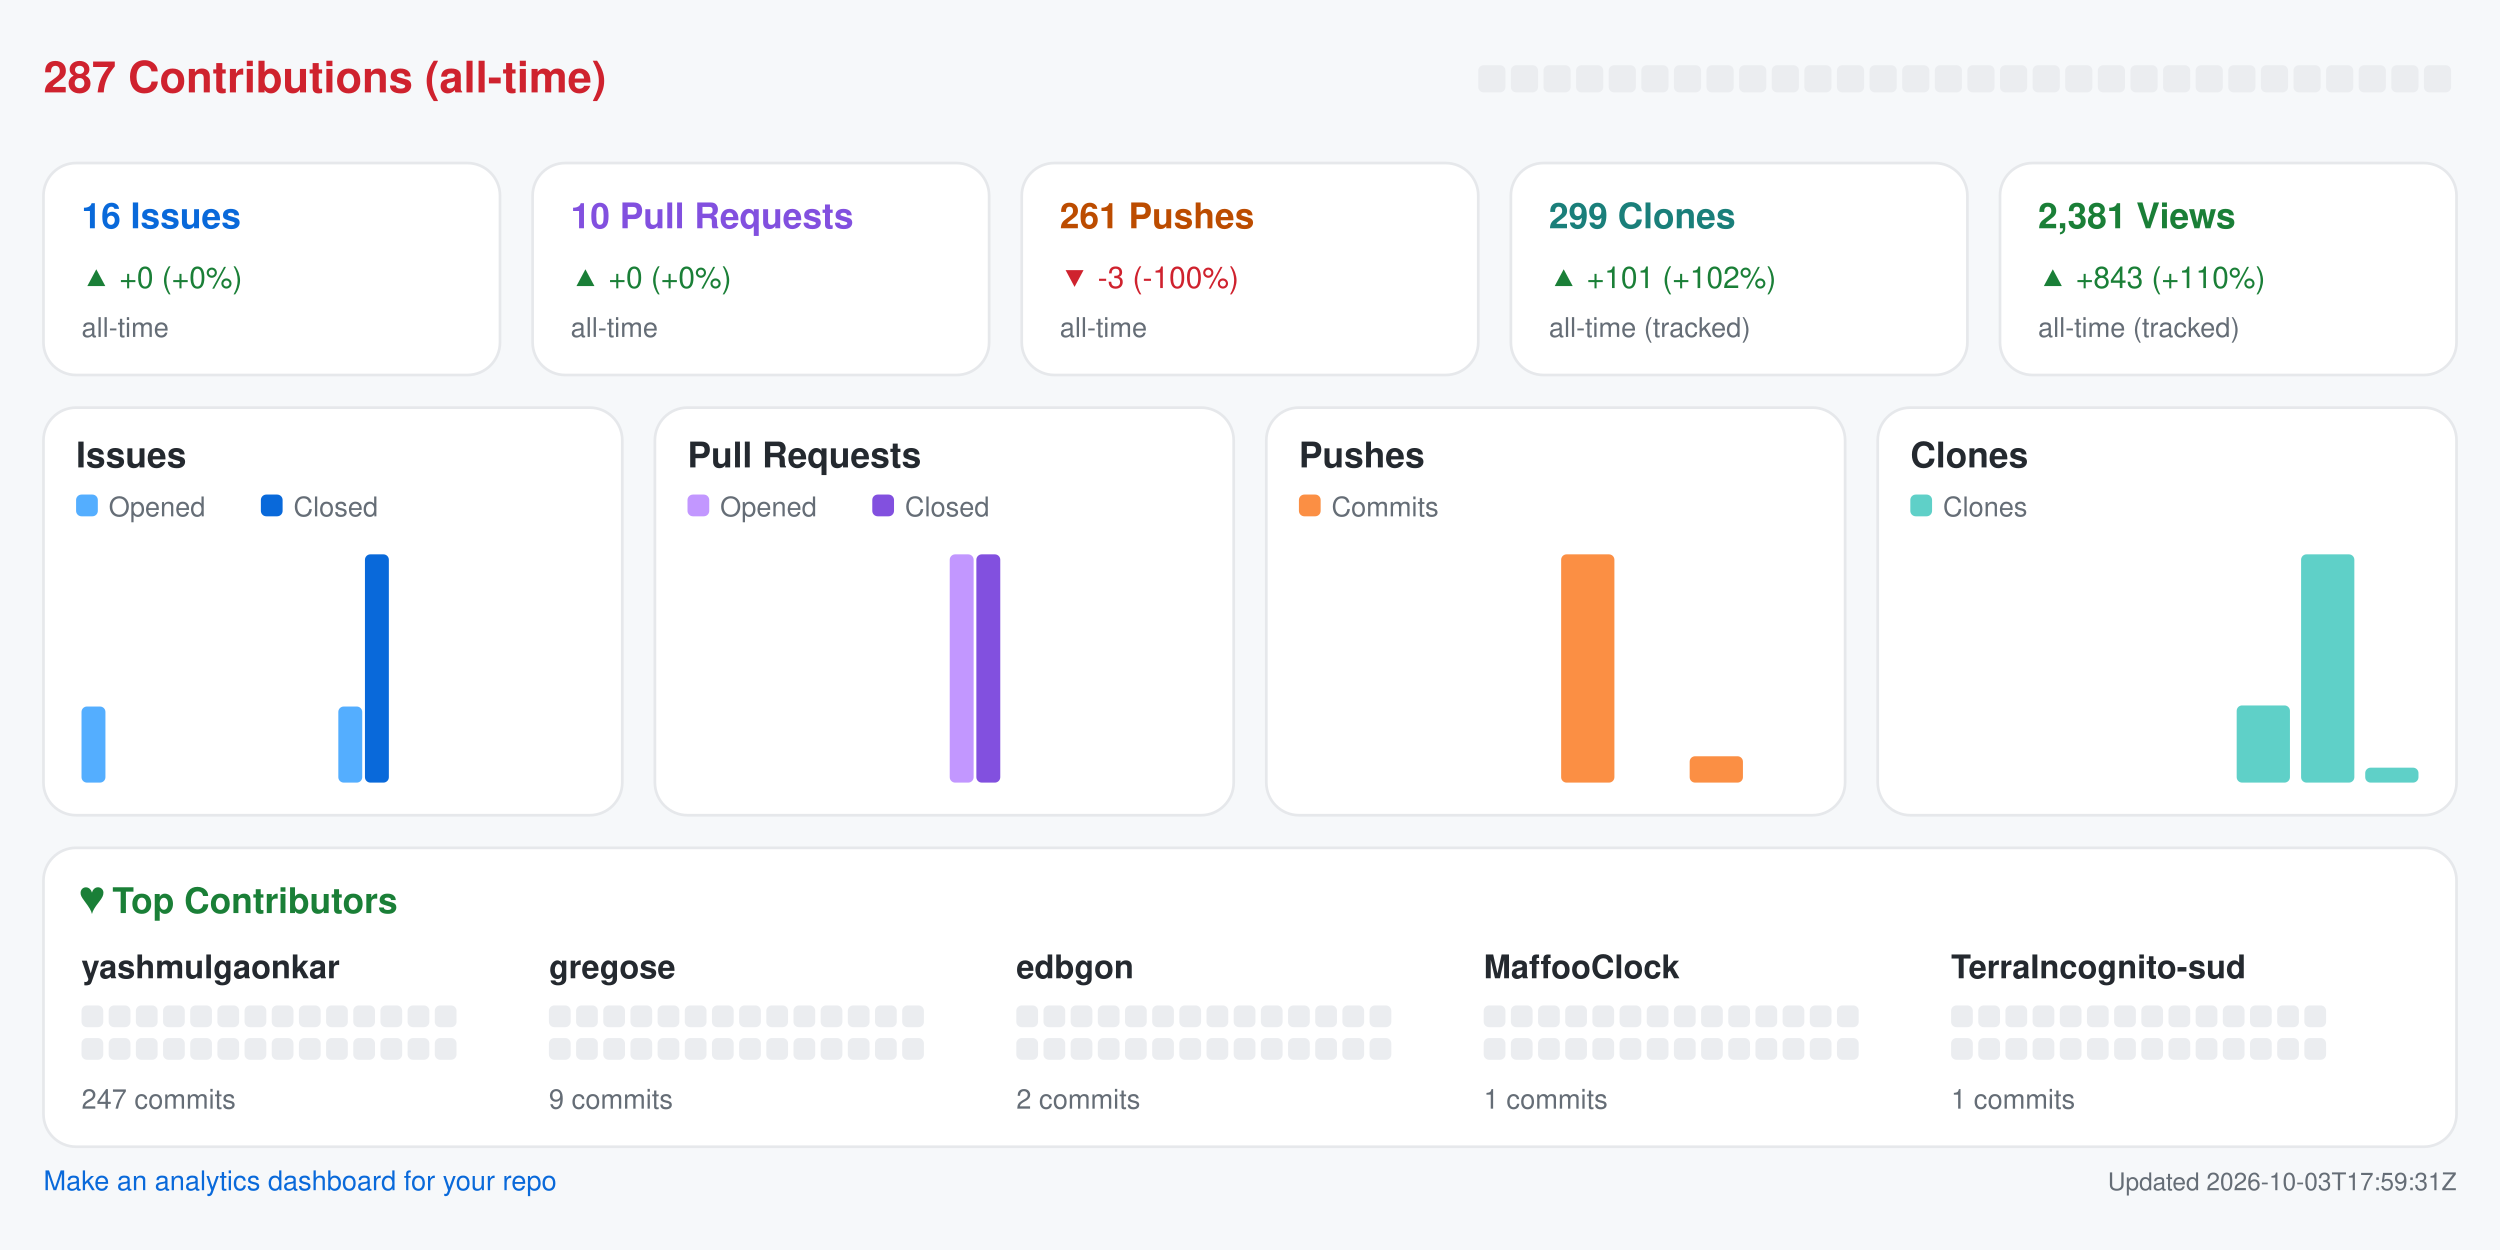
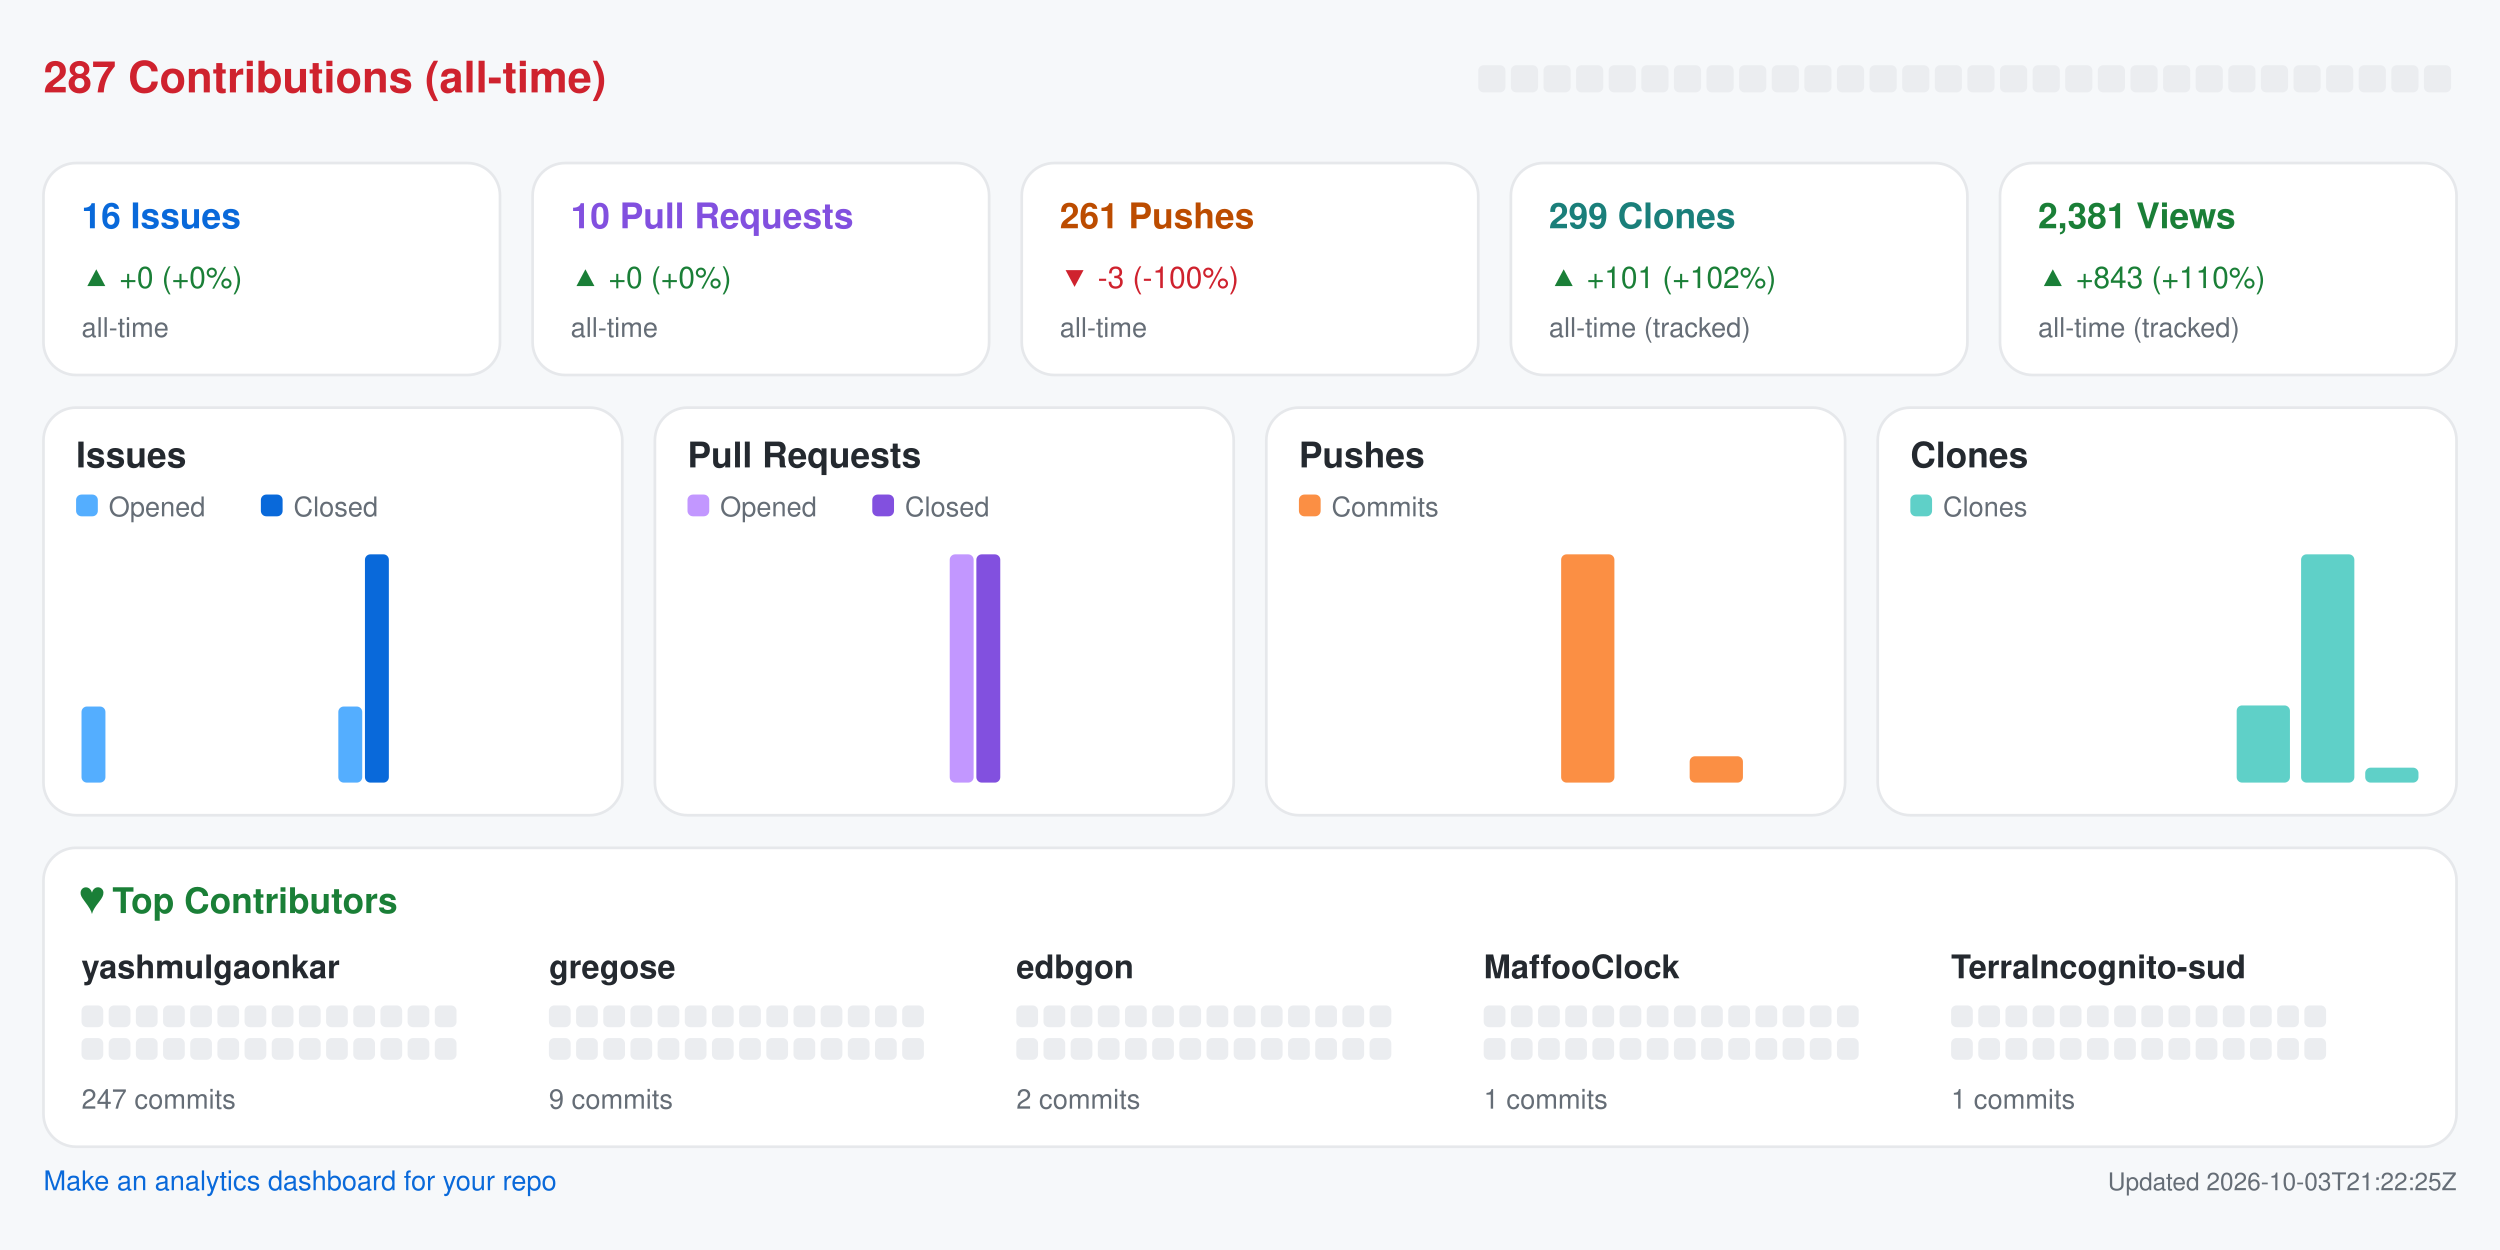
<svg xmlns="http://www.w3.org/2000/svg" width="920" height="460" viewBox="0 0 920 460" role="img" aria-label="Repository analytics for yashmulgaonkar/halo">
  <rect x="0.0" y="0.0" width="920.0" height="460.0" rx="0" fill="#f6f8fa" />
  <text x="16.0" y="34.0" fill="#cf222e" font-size="16" font-family="-apple-system,BlinkMacSystemFont,Segoe UI,Helvetica,Arial,sans-serif" font-weight="600" text-anchor="start">287 Contributions (all-time)</text>
  <rect x="544.0" y="24.0" width="10.0" height="10.0" rx="2" fill="#ebedf0" />
  <rect x="556.0" y="24.0" width="10.0" height="10.0" rx="2" fill="#ebedf0" />
  <rect x="568.0" y="24.0" width="10.0" height="10.0" rx="2" fill="#ebedf0" />
  <rect x="580.0" y="24.0" width="10.0" height="10.0" rx="2" fill="#ebedf0" />
  <rect x="592.0" y="24.0" width="10.0" height="10.0" rx="2" fill="#ebedf0" />
  <rect x="604.0" y="24.0" width="10.0" height="10.0" rx="2" fill="#ebedf0" />
  <rect x="616.0" y="24.0" width="10.0" height="10.0" rx="2" fill="#ebedf0" />
  <rect x="628.0" y="24.0" width="10.0" height="10.0" rx="2" fill="#ebedf0" />
  <rect x="640.0" y="24.0" width="10.0" height="10.0" rx="2" fill="#ebedf0" />
  <rect x="652.0" y="24.0" width="10.0" height="10.0" rx="2" fill="#ebedf0" />
  <rect x="664.0" y="24.0" width="10.0" height="10.0" rx="2" fill="#ebedf0" />
  <rect x="676.0" y="24.0" width="10.0" height="10.0" rx="2" fill="#ebedf0" />
  <rect x="688.0" y="24.0" width="10.0" height="10.0" rx="2" fill="#ebedf0" />
  <rect x="700.0" y="24.0" width="10.0" height="10.0" rx="2" fill="#ebedf0" />
  <rect x="712.0" y="24.0" width="10.0" height="10.0" rx="2" fill="#ebedf0" />
  <rect x="724.0" y="24.0" width="10.0" height="10.0" rx="2" fill="#ebedf0" />
  <rect x="736.0" y="24.0" width="10.0" height="10.0" rx="2" fill="#ebedf0" />
  <rect x="748.0" y="24.0" width="10.0" height="10.0" rx="2" fill="#ebedf0" />
  <rect x="760.0" y="24.0" width="10.0" height="10.0" rx="2" fill="#ebedf0" />
  <rect x="772.0" y="24.0" width="10.0" height="10.0" rx="2" fill="#ebedf0" />
  <rect x="784.0" y="24.0" width="10.0" height="10.0" rx="2" fill="#ebedf0" />
  <rect x="796.0" y="24.0" width="10.0" height="10.0" rx="2" fill="#ebedf0" />
  <rect x="808.0" y="24.0" width="10.0" height="10.0" rx="2" fill="#ebedf0" />
  <rect x="820.0" y="24.0" width="10.0" height="10.0" rx="2" fill="#ebedf0" />
  <rect x="832.0" y="24.0" width="10.0" height="10.0" rx="2" fill="#ebedf0" />
  <rect x="844.0" y="24.0" width="10.0" height="10.0" rx="2" fill="#ebedf0" />
  <rect x="856.0" y="24.0" width="10.0" height="10.0" rx="2" fill="#ebedf0" />
  <rect x="868.0" y="24.0" width="10.0" height="10.0" rx="2" fill="#ebedf0" />
  <rect x="880.0" y="24.0" width="10.0" height="10.0" rx="2" fill="#ebedf0" />
  <rect x="892.0" y="24.0" width="10.0" height="10.0" rx="2" fill="#ebedf0" />
  <rect x="16.0" y="60.0" width="168.0" height="78.0" rx="12" fill="#ffffff" stroke="#e6e8eb" />
  <text x="30.0" y="84.0" fill="#0969da" font-size="13" font-family="-apple-system,BlinkMacSystemFont,Segoe UI,Helvetica,Arial,sans-serif" font-weight="600" text-anchor="start">16 Issues</text>
  <text x="30.0" y="106.0" fill="#1a7f37" font-size="11" font-family="-apple-system,BlinkMacSystemFont,Segoe UI,Helvetica,Arial,sans-serif" font-weight="400" text-anchor="start">▲ +0 (+0%)</text>
  <text x="30.0" y="124.0" fill="#656d76" font-size="10" font-family="-apple-system,BlinkMacSystemFont,Segoe UI,Helvetica,Arial,sans-serif" font-weight="400" text-anchor="start">all-time</text>
  <rect x="196.0" y="60.0" width="168.0" height="78.0" rx="12" fill="#ffffff" stroke="#e6e8eb" />
  <text x="210.0" y="84.0" fill="#8250df" font-size="13" font-family="-apple-system,BlinkMacSystemFont,Segoe UI,Helvetica,Arial,sans-serif" font-weight="600" text-anchor="start">10 Pull Requests</text>
  <text x="210.0" y="106.0" fill="#1a7f37" font-size="11" font-family="-apple-system,BlinkMacSystemFont,Segoe UI,Helvetica,Arial,sans-serif" font-weight="400" text-anchor="start">▲ +0 (+0%)</text>
  <text x="210.0" y="124.0" fill="#656d76" font-size="10" font-family="-apple-system,BlinkMacSystemFont,Segoe UI,Helvetica,Arial,sans-serif" font-weight="400" text-anchor="start">all-time</text>
  <rect x="376.0" y="60.0" width="168.0" height="78.0" rx="12" fill="#ffffff" stroke="#e6e8eb" />
  <text x="390.0" y="84.0" fill="#bc4c00" font-size="13" font-family="-apple-system,BlinkMacSystemFont,Segoe UI,Helvetica,Arial,sans-serif" font-weight="600" text-anchor="start">261 Pushes</text>
  <text x="390.0" y="106.0" fill="#cf222e" font-size="11" font-family="-apple-system,BlinkMacSystemFont,Segoe UI,Helvetica,Arial,sans-serif" font-weight="400" text-anchor="start">▼ -3 (-100%)</text>
  <text x="390.0" y="124.0" fill="#656d76" font-size="10" font-family="-apple-system,BlinkMacSystemFont,Segoe UI,Helvetica,Arial,sans-serif" font-weight="400" text-anchor="start">all-time</text>
  <rect x="556.0" y="60.0" width="168.0" height="78.0" rx="12" fill="#ffffff" stroke="#e6e8eb" />
  <text x="570.0" y="84.0" fill="#1a7f7a" font-size="13" font-family="-apple-system,BlinkMacSystemFont,Segoe UI,Helvetica,Arial,sans-serif" font-weight="600" text-anchor="start">299 Clones</text>
  <text x="570.0" y="106.0" fill="#1a7f37" font-size="11" font-family="-apple-system,BlinkMacSystemFont,Segoe UI,Helvetica,Arial,sans-serif" font-weight="400" text-anchor="start">▲ +101 (+102%)</text>
  <text x="570.0" y="124.0" fill="#656d76" font-size="10" font-family="-apple-system,BlinkMacSystemFont,Segoe UI,Helvetica,Arial,sans-serif" font-weight="400" text-anchor="start">all-time (tracked)</text>
  <rect x="736.0" y="60.0" width="168.0" height="78.0" rx="12" fill="#ffffff" stroke="#e6e8eb" />
  <text x="750.0" y="84.0" fill="#1a7f37" font-size="13" font-family="-apple-system,BlinkMacSystemFont,Segoe UI,Helvetica,Arial,sans-serif" font-weight="600" text-anchor="start">2,381 Views</text>
  <text x="750.0" y="106.0" fill="#1a7f37" font-size="11" font-family="-apple-system,BlinkMacSystemFont,Segoe UI,Helvetica,Arial,sans-serif" font-weight="400" text-anchor="start">▲ +843 (+110%)</text>
  <text x="750.0" y="124.0" fill="#656d76" font-size="10" font-family="-apple-system,BlinkMacSystemFont,Segoe UI,Helvetica,Arial,sans-serif" font-weight="400" text-anchor="start">all-time (tracked)</text>
  <rect x="16.0" y="150.0" width="213.0" height="150.0" rx="12" fill="#ffffff" stroke="#e6e8eb" />
  <text x="28.0" y="172.0" fill="#24292f" font-size="13" font-family="-apple-system,BlinkMacSystemFont,Segoe UI,Helvetica,Arial,sans-serif" font-weight="600" text-anchor="start">Issues</text>
  <rect x="28.0" y="182.0" width="8.0" height="8.0" rx="2" fill="#54aeff" />
  <text x="40.0" y="190.0" fill="#656d76" font-size="10" font-family="-apple-system,BlinkMacSystemFont,Segoe UI,Helvetica,Arial,sans-serif" font-weight="400" text-anchor="start">Opened</text>
  <rect x="96.0" y="182.0" width="8.0" height="8.0" rx="2" fill="#0969da" />
  <text x="108.0" y="190.0" fill="#656d76" font-size="10" font-family="-apple-system,BlinkMacSystemFont,Segoe UI,Helvetica,Arial,sans-serif" font-weight="400" text-anchor="start">Closed</text>
  <rect x="30.0" y="260.0" width="8.8" height="28.0" rx="2" fill="#54aeff" />
  <rect x="39.8" y="288.0" width="8.8" height="0.0" rx="2" fill="#0969da" />
  <rect x="53.6" y="288.0" width="8.8" height="0.0" rx="2" fill="#54aeff" />
  <rect x="63.4" y="288.0" width="8.8" height="0.0" rx="2" fill="#0969da" />
  <rect x="77.2" y="288.0" width="8.8" height="0.0" rx="2" fill="#54aeff" />
  <rect x="87.1" y="288.0" width="8.8" height="0.0" rx="2" fill="#0969da" />
  <rect x="100.9" y="288.0" width="8.8" height="0.0" rx="2" fill="#54aeff" />
  <rect x="110.7" y="288.0" width="8.8" height="0.0" rx="2" fill="#0969da" />
  <rect x="124.5" y="260.0" width="8.8" height="28.0" rx="2" fill="#54aeff" />
  <rect x="134.3" y="204.0" width="8.8" height="84.0" rx="2" fill="#0969da" />
  <rect x="148.1" y="288.0" width="8.8" height="0.0" rx="2" fill="#54aeff" />
  <rect x="157.9" y="288.0" width="8.8" height="0.0" rx="2" fill="#0969da" />
  <rect x="171.8" y="288.0" width="8.8" height="0.0" rx="2" fill="#54aeff" />
  <rect x="181.6" y="288.0" width="8.8" height="0.0" rx="2" fill="#0969da" />
  <rect x="195.4" y="288.0" width="8.8" height="0.0" rx="2" fill="#54aeff" />
  <rect x="205.2" y="288.0" width="8.8" height="0.0" rx="2" fill="#0969da" />
  <rect x="241.0" y="150.0" width="213.0" height="150.0" rx="12" fill="#ffffff" stroke="#e6e8eb" />
  <text x="253.0" y="172.0" fill="#24292f" font-size="13" font-family="-apple-system,BlinkMacSystemFont,Segoe UI,Helvetica,Arial,sans-serif" font-weight="600" text-anchor="start">Pull Requests</text>
  <rect x="253.0" y="182.0" width="8.0" height="8.0" rx="2" fill="#c297ff" />
  <text x="265.0" y="190.0" fill="#656d76" font-size="10" font-family="-apple-system,BlinkMacSystemFont,Segoe UI,Helvetica,Arial,sans-serif" font-weight="400" text-anchor="start">Opened</text>
  <rect x="321.0" y="182.0" width="8.0" height="8.0" rx="2" fill="#8250df" />
  <text x="333.0" y="190.0" fill="#656d76" font-size="10" font-family="-apple-system,BlinkMacSystemFont,Segoe UI,Helvetica,Arial,sans-serif" font-weight="400" text-anchor="start">Closed</text>
  <rect x="255.0" y="288.0" width="8.8" height="0.0" rx="2" fill="#c297ff" />
  <rect x="264.8" y="288.0" width="8.8" height="0.0" rx="2" fill="#8250df" />
  <rect x="278.6" y="288.0" width="8.8" height="0.0" rx="2" fill="#c297ff" />
  <rect x="288.4" y="288.0" width="8.8" height="0.0" rx="2" fill="#8250df" />
  <rect x="302.2" y="288.0" width="8.8" height="0.0" rx="2" fill="#c297ff" />
  <rect x="312.1" y="288.0" width="8.8" height="0.0" rx="2" fill="#8250df" />
  <rect x="325.9" y="288.0" width="8.8" height="0.0" rx="2" fill="#c297ff" />
  <rect x="335.7" y="288.0" width="8.8" height="0.0" rx="2" fill="#8250df" />
  <rect x="349.5" y="204.0" width="8.8" height="84.0" rx="2" fill="#c297ff" />
  <rect x="359.3" y="204.0" width="8.8" height="84.0" rx="2" fill="#8250df" />
  <rect x="373.1" y="288.0" width="8.8" height="0.0" rx="2" fill="#c297ff" />
  <rect x="382.9" y="288.0" width="8.8" height="0.0" rx="2" fill="#8250df" />
  <rect x="396.8" y="288.0" width="8.8" height="0.0" rx="2" fill="#c297ff" />
  <rect x="406.6" y="288.0" width="8.8" height="0.0" rx="2" fill="#8250df" />
  <rect x="420.4" y="288.0" width="8.8" height="0.0" rx="2" fill="#c297ff" />
  <rect x="430.2" y="288.0" width="8.8" height="0.0" rx="2" fill="#8250df" />
  <rect x="466.0" y="150.0" width="213.0" height="150.0" rx="12" fill="#ffffff" stroke="#e6e8eb" />
  <text x="478.0" y="172.0" fill="#24292f" font-size="13" font-family="-apple-system,BlinkMacSystemFont,Segoe UI,Helvetica,Arial,sans-serif" font-weight="600" text-anchor="start">Pushes</text>
  <rect x="478.0" y="182.0" width="8.0" height="8.0" rx="2" fill="#fb8f44" />
  <text x="490.0" y="190.0" fill="#656d76" font-size="10" font-family="-apple-system,BlinkMacSystemFont,Segoe UI,Helvetica,Arial,sans-serif" font-weight="400" text-anchor="start">Commits</text>
  <rect x="480.0" y="288.0" width="19.6" height="0.0" rx="2" fill="#fb8f44" />
  <rect x="503.6" y="288.0" width="19.6" height="0.0" rx="2" fill="#fb8f44" />
  <rect x="527.2" y="288.0" width="19.6" height="0.0" rx="2" fill="#fb8f44" />
  <rect x="550.9" y="288.0" width="19.6" height="0.0" rx="2" fill="#fb8f44" />
  <rect x="574.5" y="204.0" width="19.6" height="84.0" rx="2" fill="#fb8f44" />
  <rect x="598.1" y="288.0" width="19.6" height="0.0" rx="2" fill="#fb8f44" />
  <rect x="621.8" y="278.3" width="19.6" height="9.7" rx="2" fill="#fb8f44" />
  <rect x="645.4" y="288.0" width="19.6" height="0.0" rx="2" fill="#fb8f44" />
  <rect x="691.0" y="150.0" width="213.0" height="150.0" rx="12" fill="#ffffff" stroke="#e6e8eb" />
  <text x="703.0" y="172.0" fill="#24292f" font-size="13" font-family="-apple-system,BlinkMacSystemFont,Segoe UI,Helvetica,Arial,sans-serif" font-weight="600" text-anchor="start">Clones</text>
  <rect x="703.0" y="182.0" width="8.0" height="8.0" rx="2" fill="#5fd0c8" />
  <text x="715.0" y="190.0" fill="#656d76" font-size="10" font-family="-apple-system,BlinkMacSystemFont,Segoe UI,Helvetica,Arial,sans-serif" font-weight="400" text-anchor="start">Clones</text>
  <rect x="705.0" y="288.0" width="19.6" height="0.0" rx="2" fill="#5fd0c8" />
  <rect x="728.6" y="288.0" width="19.6" height="0.0" rx="2" fill="#5fd0c8" />
  <rect x="752.2" y="288.0" width="19.6" height="0.0" rx="2" fill="#5fd0c8" />
  <rect x="775.9" y="288.0" width="19.6" height="0.0" rx="2" fill="#5fd0c8" />
  <rect x="799.5" y="288.0" width="19.6" height="0.0" rx="2" fill="#5fd0c8" />
  <rect x="823.1" y="259.6" width="19.6" height="28.4" rx="2" fill="#5fd0c8" />
  <rect x="846.8" y="204.0" width="19.6" height="84.0" rx="2" fill="#5fd0c8" />
  <rect x="870.4" y="282.5" width="19.6" height="5.5" rx="2" fill="#5fd0c8" />
  <rect x="16.0" y="312.0" width="888.0" height="110.0" rx="12" fill="#ffffff" stroke="#e6e8eb" />
  <text x="30.0" y="336.0" fill="#1a7f37" font-size="13" font-family="-apple-system,BlinkMacSystemFont,Segoe UI,Helvetica,Arial,sans-serif" font-weight="600" text-anchor="start">♥  Top Contributors</text>
  <text x="30.0" y="360.0" fill="#24292f" font-size="12" font-family="-apple-system,BlinkMacSystemFont,Segoe UI,Helvetica,Arial,sans-serif" font-weight="600" text-anchor="start">yashmulgaonkar</text>
  <rect x="30.0" y="370.0" width="8.0" height="8.0" rx="2" fill="#ebedf0" />
  <rect x="40.0" y="370.0" width="8.0" height="8.0" rx="2" fill="#ebedf0" />
  <rect x="50.0" y="370.0" width="8.0" height="8.0" rx="2" fill="#ebedf0" />
  <rect x="60.0" y="370.0" width="8.0" height="8.0" rx="2" fill="#ebedf0" />
  <rect x="70.0" y="370.0" width="8.0" height="8.0" rx="2" fill="#ebedf0" />
  <rect x="80.0" y="370.0" width="8.0" height="8.0" rx="2" fill="#ebedf0" />
  <rect x="90.0" y="370.0" width="8.0" height="8.0" rx="2" fill="#ebedf0" />
  <rect x="100.0" y="370.0" width="8.0" height="8.0" rx="2" fill="#ebedf0" />
  <rect x="110.0" y="370.0" width="8.0" height="8.0" rx="2" fill="#ebedf0" />
  <rect x="120.0" y="370.0" width="8.0" height="8.0" rx="2" fill="#ebedf0" />
  <rect x="130.0" y="370.0" width="8.0" height="8.0" rx="2" fill="#ebedf0" />
  <rect x="140.0" y="370.0" width="8.0" height="8.0" rx="2" fill="#ebedf0" />
  <rect x="150.0" y="370.0" width="8.0" height="8.0" rx="2" fill="#ebedf0" />
  <rect x="160.0" y="370.0" width="8.0" height="8.0" rx="2" fill="#ebedf0" />
  <rect x="30.0" y="382.0" width="8.0" height="8.0" rx="2" fill="#ebedf0" />
  <rect x="40.0" y="382.0" width="8.0" height="8.0" rx="2" fill="#ebedf0" />
  <rect x="50.0" y="382.0" width="8.0" height="8.0" rx="2" fill="#ebedf0" />
  <rect x="60.0" y="382.0" width="8.0" height="8.0" rx="2" fill="#ebedf0" />
  <rect x="70.0" y="382.0" width="8.0" height="8.0" rx="2" fill="#ebedf0" />
  <rect x="80.0" y="382.0" width="8.0" height="8.0" rx="2" fill="#ebedf0" />
  <rect x="90.0" y="382.0" width="8.0" height="8.0" rx="2" fill="#ebedf0" />
  <rect x="100.0" y="382.0" width="8.0" height="8.0" rx="2" fill="#ebedf0" />
  <rect x="110.0" y="382.0" width="8.0" height="8.0" rx="2" fill="#ebedf0" />
  <rect x="120.0" y="382.0" width="8.0" height="8.0" rx="2" fill="#ebedf0" />
  <rect x="130.0" y="382.0" width="8.0" height="8.0" rx="2" fill="#ebedf0" />
  <rect x="140.0" y="382.0" width="8.0" height="8.0" rx="2" fill="#ebedf0" />
  <rect x="150.0" y="382.0" width="8.0" height="8.0" rx="2" fill="#ebedf0" />
  <rect x="160.0" y="382.0" width="8.0" height="8.0" rx="2" fill="#ebedf0" />
  <text x="30.0" y="408.0" fill="#656d76" font-size="10" font-family="-apple-system,BlinkMacSystemFont,Segoe UI,Helvetica,Arial,sans-serif" font-weight="400" text-anchor="start">247 commits</text>
  <text x="202.0" y="360.0" fill="#24292f" font-size="12" font-family="-apple-system,BlinkMacSystemFont,Segoe UI,Helvetica,Arial,sans-serif" font-weight="600" text-anchor="start">gregose</text>
  <rect x="202.0" y="370.0" width="8.0" height="8.0" rx="2" fill="#ebedf0" />
  <rect x="212.0" y="370.0" width="8.0" height="8.0" rx="2" fill="#ebedf0" />
  <rect x="222.0" y="370.0" width="8.0" height="8.0" rx="2" fill="#ebedf0" />
  <rect x="232.0" y="370.0" width="8.0" height="8.0" rx="2" fill="#ebedf0" />
  <rect x="242.0" y="370.0" width="8.0" height="8.0" rx="2" fill="#ebedf0" />
  <rect x="252.0" y="370.0" width="8.0" height="8.0" rx="2" fill="#ebedf0" />
  <rect x="262.0" y="370.0" width="8.0" height="8.0" rx="2" fill="#ebedf0" />
  <rect x="272.0" y="370.0" width="8.0" height="8.0" rx="2" fill="#ebedf0" />
  <rect x="282.0" y="370.0" width="8.0" height="8.0" rx="2" fill="#ebedf0" />
  <rect x="292.0" y="370.0" width="8.0" height="8.0" rx="2" fill="#ebedf0" />
  <rect x="302.0" y="370.0" width="8.0" height="8.0" rx="2" fill="#ebedf0" />
  <rect x="312.0" y="370.0" width="8.0" height="8.0" rx="2" fill="#ebedf0" />
  <rect x="322.0" y="370.0" width="8.0" height="8.0" rx="2" fill="#ebedf0" />
  <rect x="332.0" y="370.0" width="8.0" height="8.0" rx="2" fill="#ebedf0" />
  <rect x="202.0" y="382.0" width="8.0" height="8.0" rx="2" fill="#ebedf0" />
  <rect x="212.0" y="382.0" width="8.0" height="8.0" rx="2" fill="#ebedf0" />
  <rect x="222.0" y="382.0" width="8.0" height="8.0" rx="2" fill="#ebedf0" />
  <rect x="232.0" y="382.0" width="8.0" height="8.0" rx="2" fill="#ebedf0" />
  <rect x="242.0" y="382.0" width="8.0" height="8.0" rx="2" fill="#ebedf0" />
  <rect x="252.0" y="382.0" width="8.0" height="8.0" rx="2" fill="#ebedf0" />
  <rect x="262.0" y="382.0" width="8.0" height="8.0" rx="2" fill="#ebedf0" />
  <rect x="272.0" y="382.0" width="8.0" height="8.0" rx="2" fill="#ebedf0" />
  <rect x="282.0" y="382.0" width="8.0" height="8.0" rx="2" fill="#ebedf0" />
  <rect x="292.0" y="382.0" width="8.0" height="8.0" rx="2" fill="#ebedf0" />
  <rect x="302.0" y="382.0" width="8.0" height="8.0" rx="2" fill="#ebedf0" />
  <rect x="312.0" y="382.0" width="8.0" height="8.0" rx="2" fill="#ebedf0" />
  <rect x="322.0" y="382.0" width="8.0" height="8.0" rx="2" fill="#ebedf0" />
  <rect x="332.0" y="382.0" width="8.0" height="8.0" rx="2" fill="#ebedf0" />
  <text x="202.0" y="408.0" fill="#656d76" font-size="10" font-family="-apple-system,BlinkMacSystemFont,Segoe UI,Helvetica,Arial,sans-serif" font-weight="400" text-anchor="start">9 commits</text>
  <text x="374.0" y="360.0" fill="#24292f" font-size="12" font-family="-apple-system,BlinkMacSystemFont,Segoe UI,Helvetica,Arial,sans-serif" font-weight="600" text-anchor="start">edbgon</text>
  <rect x="374.0" y="370.0" width="8.0" height="8.0" rx="2" fill="#ebedf0" />
  <rect x="384.0" y="370.0" width="8.0" height="8.0" rx="2" fill="#ebedf0" />
  <rect x="394.0" y="370.0" width="8.0" height="8.0" rx="2" fill="#ebedf0" />
  <rect x="404.0" y="370.0" width="8.0" height="8.0" rx="2" fill="#ebedf0" />
  <rect x="414.0" y="370.0" width="8.0" height="8.0" rx="2" fill="#ebedf0" />
  <rect x="424.0" y="370.0" width="8.0" height="8.0" rx="2" fill="#ebedf0" />
  <rect x="434.0" y="370.0" width="8.0" height="8.0" rx="2" fill="#ebedf0" />
  <rect x="444.0" y="370.0" width="8.0" height="8.0" rx="2" fill="#ebedf0" />
  <rect x="454.0" y="370.0" width="8.0" height="8.0" rx="2" fill="#ebedf0" />
  <rect x="464.0" y="370.0" width="8.0" height="8.0" rx="2" fill="#ebedf0" />
  <rect x="474.0" y="370.0" width="8.0" height="8.0" rx="2" fill="#ebedf0" />
  <rect x="484.0" y="370.0" width="8.0" height="8.0" rx="2" fill="#ebedf0" />
  <rect x="494.0" y="370.0" width="8.0" height="8.0" rx="2" fill="#ebedf0" />
  <rect x="504.0" y="370.0" width="8.0" height="8.0" rx="2" fill="#ebedf0" />
  <rect x="374.0" y="382.0" width="8.0" height="8.0" rx="2" fill="#ebedf0" />
  <rect x="384.0" y="382.0" width="8.0" height="8.0" rx="2" fill="#ebedf0" />
  <rect x="394.0" y="382.0" width="8.0" height="8.0" rx="2" fill="#ebedf0" />
  <rect x="404.0" y="382.0" width="8.0" height="8.0" rx="2" fill="#ebedf0" />
  <rect x="414.0" y="382.0" width="8.0" height="8.0" rx="2" fill="#ebedf0" />
  <rect x="424.0" y="382.0" width="8.0" height="8.0" rx="2" fill="#ebedf0" />
  <rect x="434.0" y="382.0" width="8.0" height="8.0" rx="2" fill="#ebedf0" />
  <rect x="444.0" y="382.0" width="8.0" height="8.0" rx="2" fill="#ebedf0" />
  <rect x="454.0" y="382.0" width="8.0" height="8.0" rx="2" fill="#ebedf0" />
  <rect x="464.0" y="382.0" width="8.0" height="8.0" rx="2" fill="#ebedf0" />
  <rect x="474.0" y="382.0" width="8.0" height="8.0" rx="2" fill="#ebedf0" />
  <rect x="484.0" y="382.0" width="8.0" height="8.0" rx="2" fill="#ebedf0" />
  <rect x="494.0" y="382.0" width="8.0" height="8.0" rx="2" fill="#ebedf0" />
  <rect x="504.0" y="382.0" width="8.0" height="8.0" rx="2" fill="#ebedf0" />
  <text x="374.0" y="408.0" fill="#656d76" font-size="10" font-family="-apple-system,BlinkMacSystemFont,Segoe UI,Helvetica,Arial,sans-serif" font-weight="400" text-anchor="start">2 commits</text>
  <text x="546.0" y="360.0" fill="#24292f" font-size="12" font-family="-apple-system,BlinkMacSystemFont,Segoe UI,Helvetica,Arial,sans-serif" font-weight="600" text-anchor="start">MaffooClock</text>
  <rect x="546.0" y="370.0" width="8.0" height="8.0" rx="2" fill="#ebedf0" />
  <rect x="556.0" y="370.0" width="8.0" height="8.0" rx="2" fill="#ebedf0" />
  <rect x="566.0" y="370.0" width="8.0" height="8.0" rx="2" fill="#ebedf0" />
  <rect x="576.0" y="370.0" width="8.0" height="8.0" rx="2" fill="#ebedf0" />
  <rect x="586.0" y="370.0" width="8.0" height="8.0" rx="2" fill="#ebedf0" />
  <rect x="596.0" y="370.0" width="8.0" height="8.0" rx="2" fill="#ebedf0" />
  <rect x="606.0" y="370.0" width="8.0" height="8.0" rx="2" fill="#ebedf0" />
  <rect x="616.0" y="370.0" width="8.0" height="8.0" rx="2" fill="#ebedf0" />
  <rect x="626.0" y="370.0" width="8.0" height="8.0" rx="2" fill="#ebedf0" />
  <rect x="636.0" y="370.0" width="8.0" height="8.0" rx="2" fill="#ebedf0" />
  <rect x="646.0" y="370.0" width="8.0" height="8.0" rx="2" fill="#ebedf0" />
  <rect x="656.0" y="370.0" width="8.0" height="8.0" rx="2" fill="#ebedf0" />
  <rect x="666.0" y="370.0" width="8.0" height="8.0" rx="2" fill="#ebedf0" />
  <rect x="676.0" y="370.0" width="8.0" height="8.0" rx="2" fill="#ebedf0" />
  <rect x="546.0" y="382.0" width="8.0" height="8.0" rx="2" fill="#ebedf0" />
  <rect x="556.0" y="382.0" width="8.0" height="8.0" rx="2" fill="#ebedf0" />
  <rect x="566.0" y="382.0" width="8.0" height="8.0" rx="2" fill="#ebedf0" />
  <rect x="576.0" y="382.0" width="8.0" height="8.0" rx="2" fill="#ebedf0" />
  <rect x="586.0" y="382.0" width="8.0" height="8.0" rx="2" fill="#ebedf0" />
  <rect x="596.0" y="382.0" width="8.0" height="8.0" rx="2" fill="#ebedf0" />
  <rect x="606.0" y="382.0" width="8.0" height="8.0" rx="2" fill="#ebedf0" />
  <rect x="616.0" y="382.0" width="8.0" height="8.0" rx="2" fill="#ebedf0" />
  <rect x="626.0" y="382.0" width="8.0" height="8.0" rx="2" fill="#ebedf0" />
  <rect x="636.0" y="382.0" width="8.0" height="8.0" rx="2" fill="#ebedf0" />
  <rect x="646.0" y="382.0" width="8.0" height="8.0" rx="2" fill="#ebedf0" />
  <rect x="656.0" y="382.0" width="8.0" height="8.0" rx="2" fill="#ebedf0" />
  <rect x="666.0" y="382.0" width="8.0" height="8.0" rx="2" fill="#ebedf0" />
  <rect x="676.0" y="382.0" width="8.0" height="8.0" rx="2" fill="#ebedf0" />
  <text x="546.0" y="408.0" fill="#656d76" font-size="10" font-family="-apple-system,BlinkMacSystemFont,Segoe UI,Helvetica,Arial,sans-serif" font-weight="400" text-anchor="start">1 commits</text>
  <text x="718.0" y="360.0" fill="#24292f" font-size="12" font-family="-apple-system,BlinkMacSystemFont,Segoe UI,Helvetica,Arial,sans-serif" font-weight="600" text-anchor="start">TerraIncognito-sud</text>
  <rect x="718.0" y="370.0" width="8.0" height="8.0" rx="2" fill="#ebedf0" />
  <rect x="728.0" y="370.0" width="8.0" height="8.0" rx="2" fill="#ebedf0" />
  <rect x="738.0" y="370.0" width="8.0" height="8.0" rx="2" fill="#ebedf0" />
  <rect x="748.0" y="370.0" width="8.0" height="8.0" rx="2" fill="#ebedf0" />
  <rect x="758.0" y="370.0" width="8.0" height="8.0" rx="2" fill="#ebedf0" />
  <rect x="768.0" y="370.0" width="8.0" height="8.0" rx="2" fill="#ebedf0" />
  <rect x="778.0" y="370.0" width="8.0" height="8.0" rx="2" fill="#ebedf0" />
  <rect x="788.0" y="370.0" width="8.0" height="8.0" rx="2" fill="#ebedf0" />
  <rect x="798.0" y="370.0" width="8.0" height="8.0" rx="2" fill="#ebedf0" />
  <rect x="808.0" y="370.0" width="8.0" height="8.0" rx="2" fill="#ebedf0" />
  <rect x="818.0" y="370.0" width="8.0" height="8.0" rx="2" fill="#ebedf0" />
  <rect x="828.0" y="370.0" width="8.0" height="8.0" rx="2" fill="#ebedf0" />
  <rect x="838.0" y="370.0" width="8.0" height="8.0" rx="2" fill="#ebedf0" />
  <rect x="848.0" y="370.0" width="8.0" height="8.0" rx="2" fill="#ebedf0" />
  <rect x="718.0" y="382.0" width="8.0" height="8.0" rx="2" fill="#ebedf0" />
  <rect x="728.0" y="382.0" width="8.0" height="8.0" rx="2" fill="#ebedf0" />
  <rect x="738.0" y="382.0" width="8.0" height="8.0" rx="2" fill="#ebedf0" />
  <rect x="748.0" y="382.0" width="8.0" height="8.0" rx="2" fill="#ebedf0" />
  <rect x="758.0" y="382.0" width="8.0" height="8.0" rx="2" fill="#ebedf0" />
  <rect x="768.0" y="382.0" width="8.0" height="8.0" rx="2" fill="#ebedf0" />
  <rect x="778.0" y="382.0" width="8.0" height="8.0" rx="2" fill="#ebedf0" />
  <rect x="788.0" y="382.0" width="8.0" height="8.0" rx="2" fill="#ebedf0" />
  <rect x="798.0" y="382.0" width="8.0" height="8.0" rx="2" fill="#ebedf0" />
  <rect x="808.0" y="382.0" width="8.0" height="8.0" rx="2" fill="#ebedf0" />
  <rect x="818.0" y="382.0" width="8.0" height="8.0" rx="2" fill="#ebedf0" />
  <rect x="828.0" y="382.0" width="8.0" height="8.0" rx="2" fill="#ebedf0" />
  <rect x="838.0" y="382.0" width="8.0" height="8.0" rx="2" fill="#ebedf0" />
  <rect x="848.0" y="382.0" width="8.0" height="8.0" rx="2" fill="#ebedf0" />
  <text x="718.0" y="408.0" fill="#656d76" font-size="10" font-family="-apple-system,BlinkMacSystemFont,Segoe UI,Helvetica,Arial,sans-serif" font-weight="400" text-anchor="start">1 commits</text>
  <a href="https://github.com/yashmulgaonkar/repo-analytics" target="_blank" rel="noopener noreferrer">
    <text x="16.0" y="438.0" fill="#0969da" font-size="10" font-family="-apple-system,BlinkMacSystemFont,Segoe UI,Helvetica,Arial,sans-serif" font-weight="400" text-anchor="start">Make an analytics dashboard for your repo</text>
  </a>
-   <text x="904.0" y="438.0" fill="#656d76" font-size="9" font-family="-apple-system,BlinkMacSystemFont,Segoe UI,Helvetica,Arial,sans-serif" font-weight="400" text-anchor="end">Updated 2026-10-03T17:59:31Z</text>
+   <text x="904.0" y="438.0" fill="#656d76" font-size="9" font-family="-apple-system,BlinkMacSystemFont,Segoe UI,Helvetica,Arial,sans-serif" font-weight="400" text-anchor="end">Updated 2026-10-03T21:22:25Z</text>
</svg>
